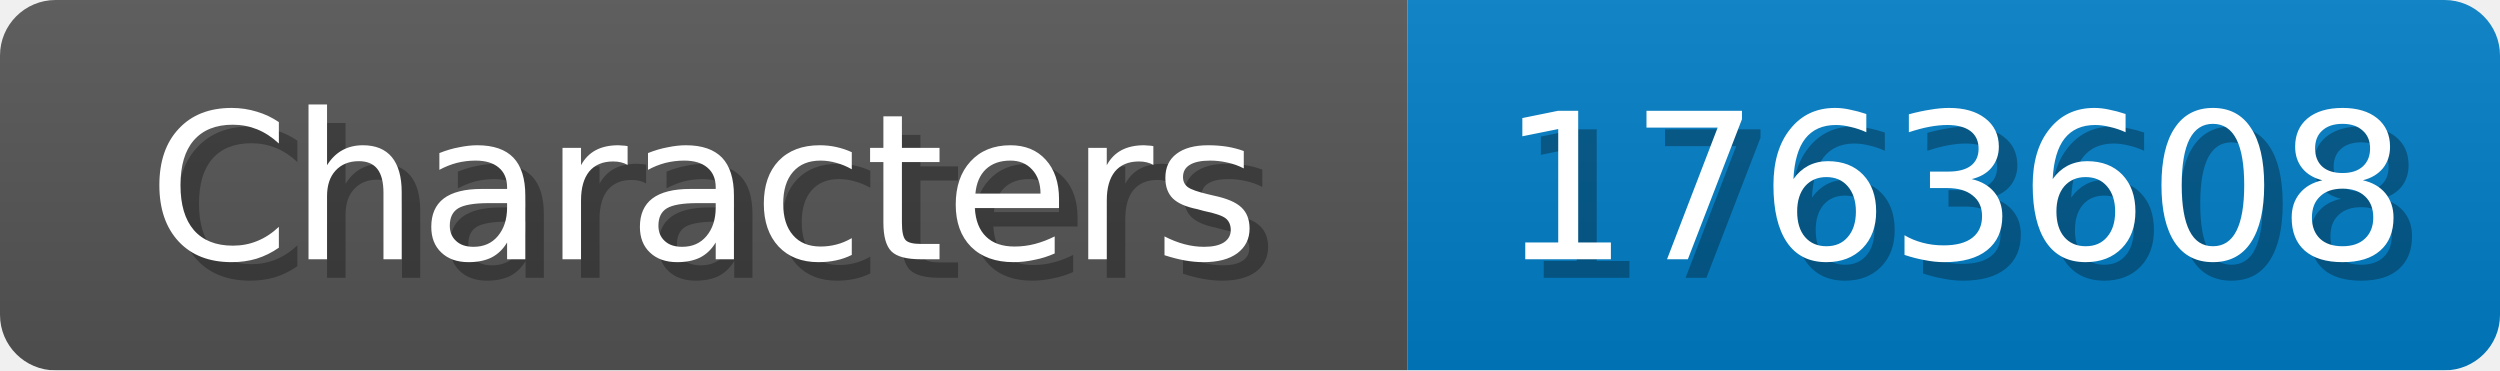
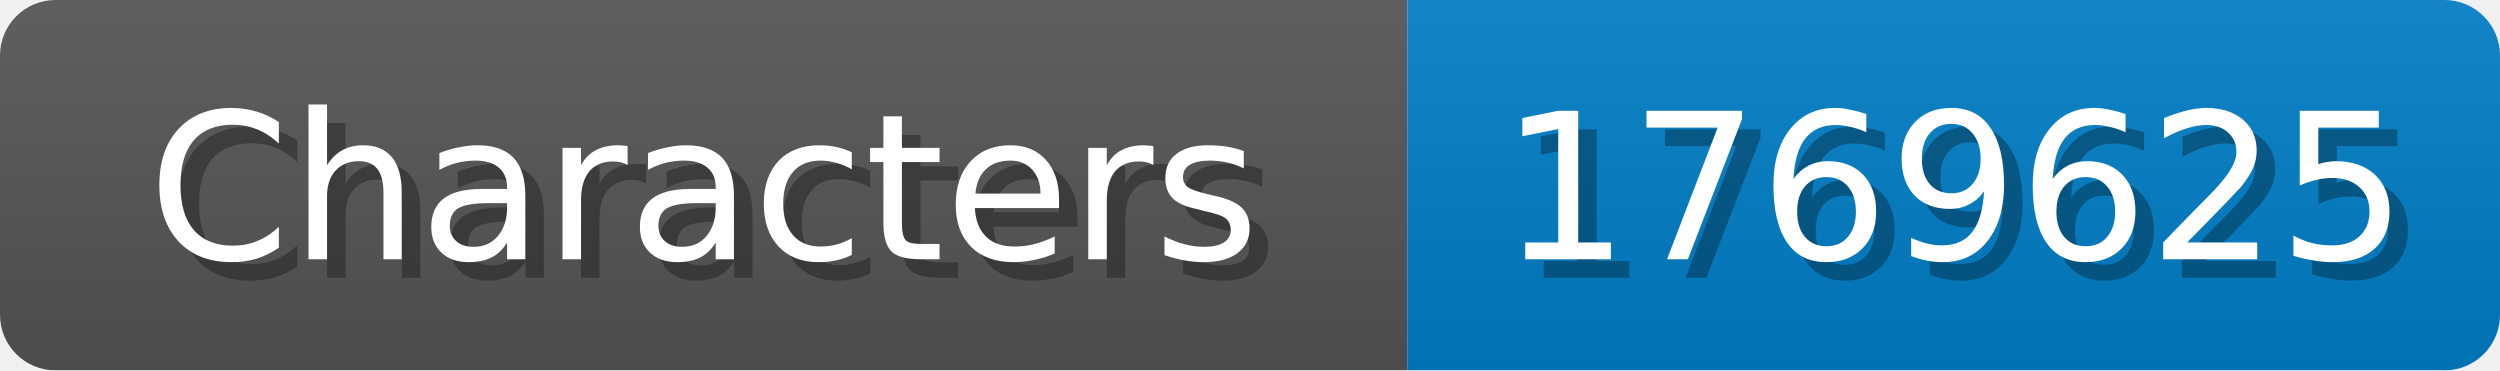
<svg xmlns="http://www.w3.org/2000/svg" width="135" height="20">
  <linearGradient id="b" x2="0" y2="100%">
    <stop offset="0" stop-color="#bbb" stop-opacity=".1" />
    <stop offset="1" stop-opacity=".1" />
  </linearGradient>
  <mask id="anybadge_1">
    <rect width="135" height="20" rx="3" fill="#fff" />
  </mask>
  <g mask="url(#anybadge_1)">
    <path fill="#555" d="M0 0h76v20H0z" />
    <path fill="#007ec6" d="M76 0h59v20H76z" />
    <path fill="url(#b)" d="M0 0h135v20H0z" />
  </g>
  <g fill="#fff" text-anchor="middle" font-family="DejaVu Sans,Verdana,Geneva,sans-serif" font-size="11">
    <text x="39.0" y="15" fill="#010101" fill-opacity=".3">Characters</text>
    <text x="38.0" y="14">Characters</text>
  </g>
  <g fill="#fff" text-anchor="middle" font-family="DejaVu Sans,Verdana,Geneva,sans-serif" font-size="11">
-     <text x="106.5" y="15" fill="#010101" fill-opacity=".3">1763608</text>
-     <text x="105.5" y="14">1763608</text>
+     <text x="106.5" y="15" fill="#010101" fill-opacity=".3">1769625</text>
+     <text x="105.5" y="14">1769625</text>
  </g>
</svg>
